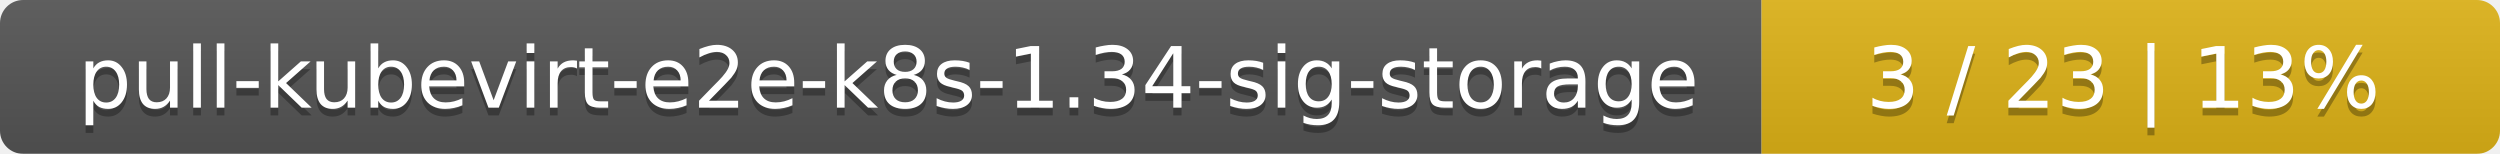
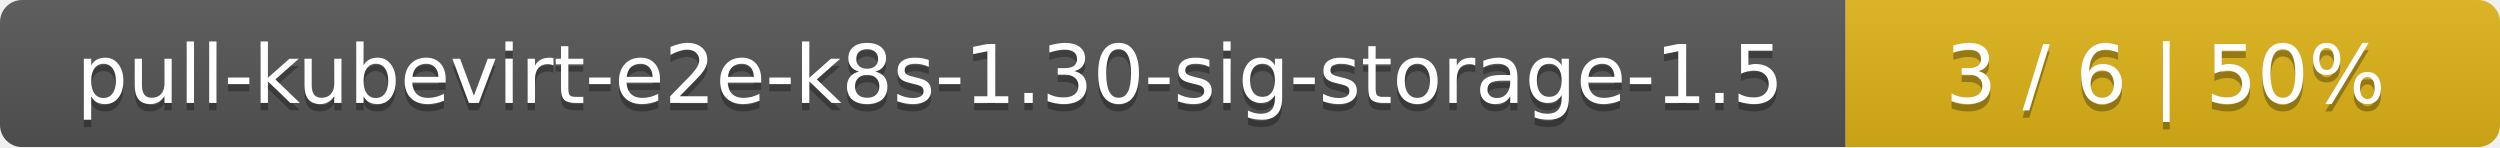
- <svg xmlns="http://www.w3.org/2000/svg" width="325" height="20">
+ <svg xmlns="http://www.w3.org/2000/svg" width="340" height="20">
  <linearGradient id="smooth" x2="0" y2="100%">
    <stop offset="0" stop-color="#bbb" stop-opacity=".1" />
    <stop offset="1" stop-opacity=".1" />
  </linearGradient>
  <mask id="round">
-     <rect width="325" height="20" rx="3" fill="#fff" />
+     <rect width="340" height="20" rx="3" fill="#fff" />
  </mask>
  <g mask="url(#round)">
-     <rect width="229" height="20" fill="#555" />
-     <rect x="229" width="96" height="20" fill="#dfb317" />
-     <rect width="325" height="20" fill="url(#smooth)" />
+     <rect width="251" height="20" fill="#555" />
+     <rect x="251" width="89" height="20" fill="#dfb317" />
+     <rect width="340" height="20" fill="url(#smooth)" />
  </g>
  <g fill="#fff" text-anchor="middle" font-family="DejaVu Sans,Verdana,Geneva,sans-serif" font-size="11">
-     <text x="115.5" y="15" fill="#010101" fill-opacity=".3">pull-kubevirt-e2e-k8s-1.34-sig-storage</text>
-     <text x="115.5" y="14">pull-kubevirt-e2e-k8s-1.34-sig-storage</text>
-     <text x="276" y="15" fill="#010101" fill-opacity=".3">3 / 23    |    13%</text>
-     <text x="276" y="14">3 / 23    |    13%</text>
+     <text x="126.5" y="15" fill="#010101" fill-opacity=".3">pull-kubevirt-e2e-k8s-1.30-sig-storage-1.5</text>
+     <text x="126.5" y="14">pull-kubevirt-e2e-k8s-1.30-sig-storage-1.5</text>
+     <text x="294.5" y="15" fill="#010101" fill-opacity=".3">3 / 6    |    50%</text>
+     <text x="294.5" y="14">3 / 6    |    50%</text>
  </g>
</svg>
